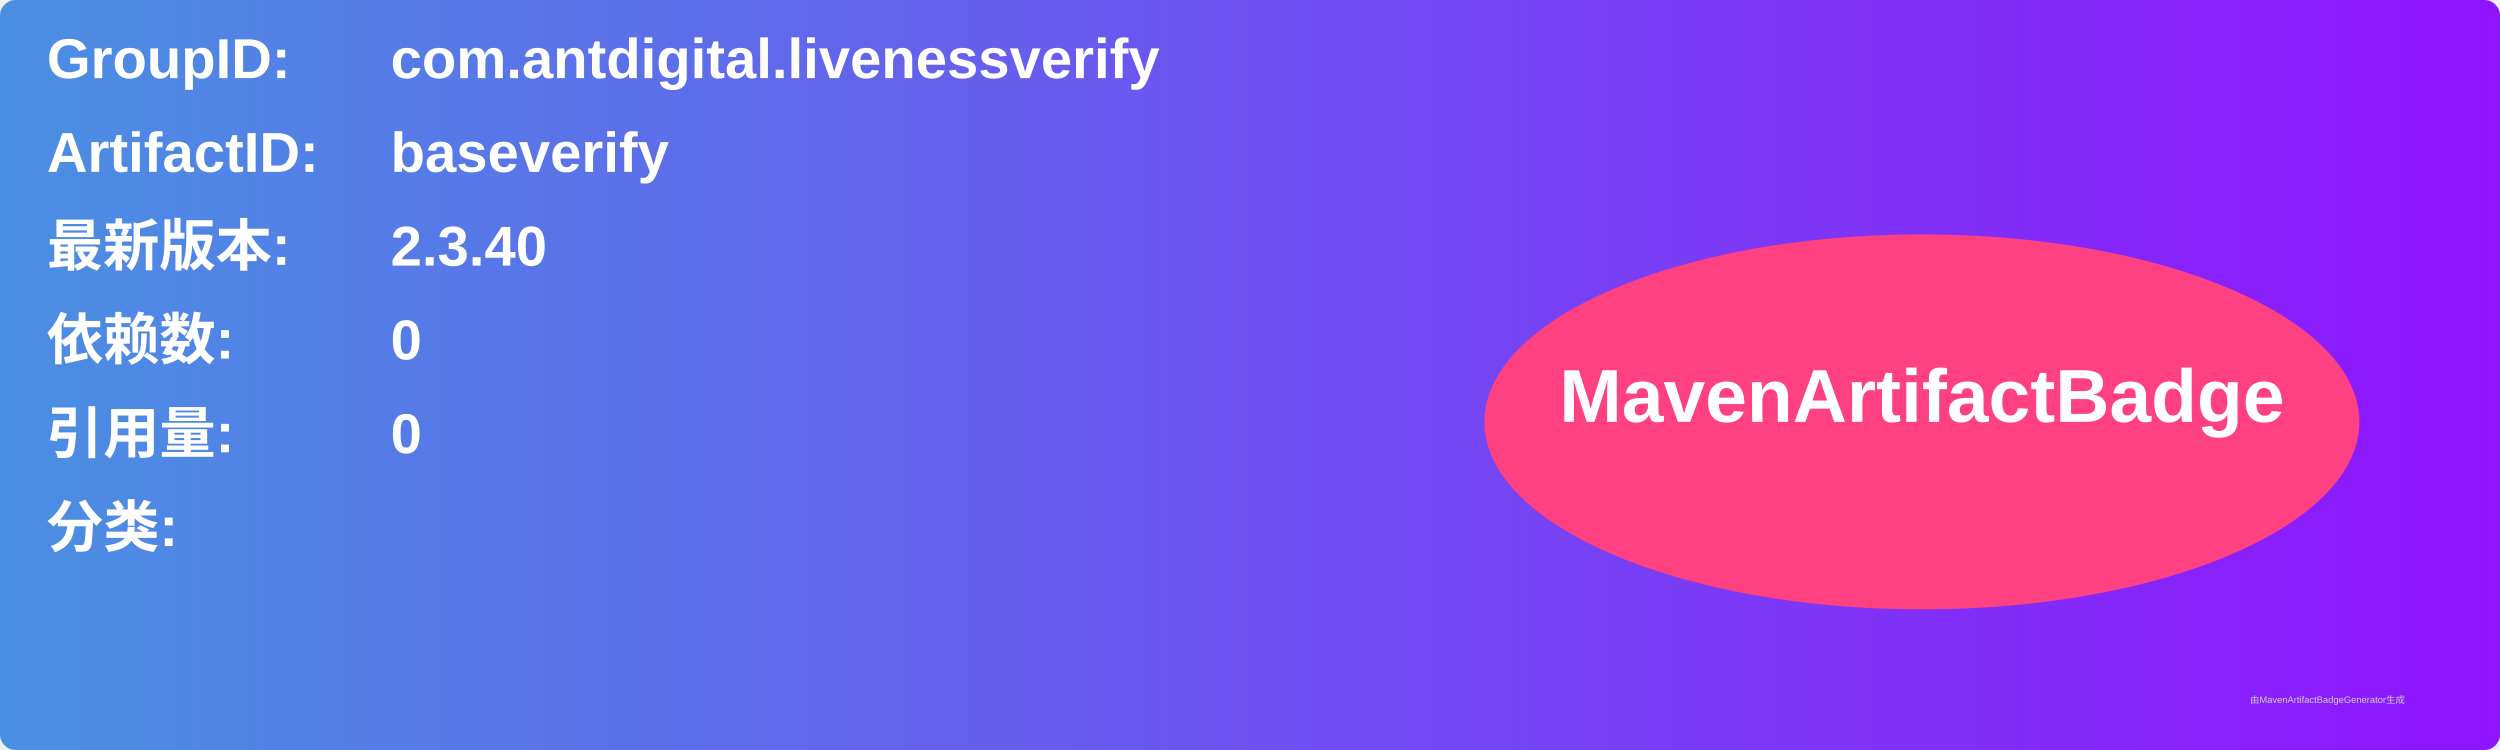
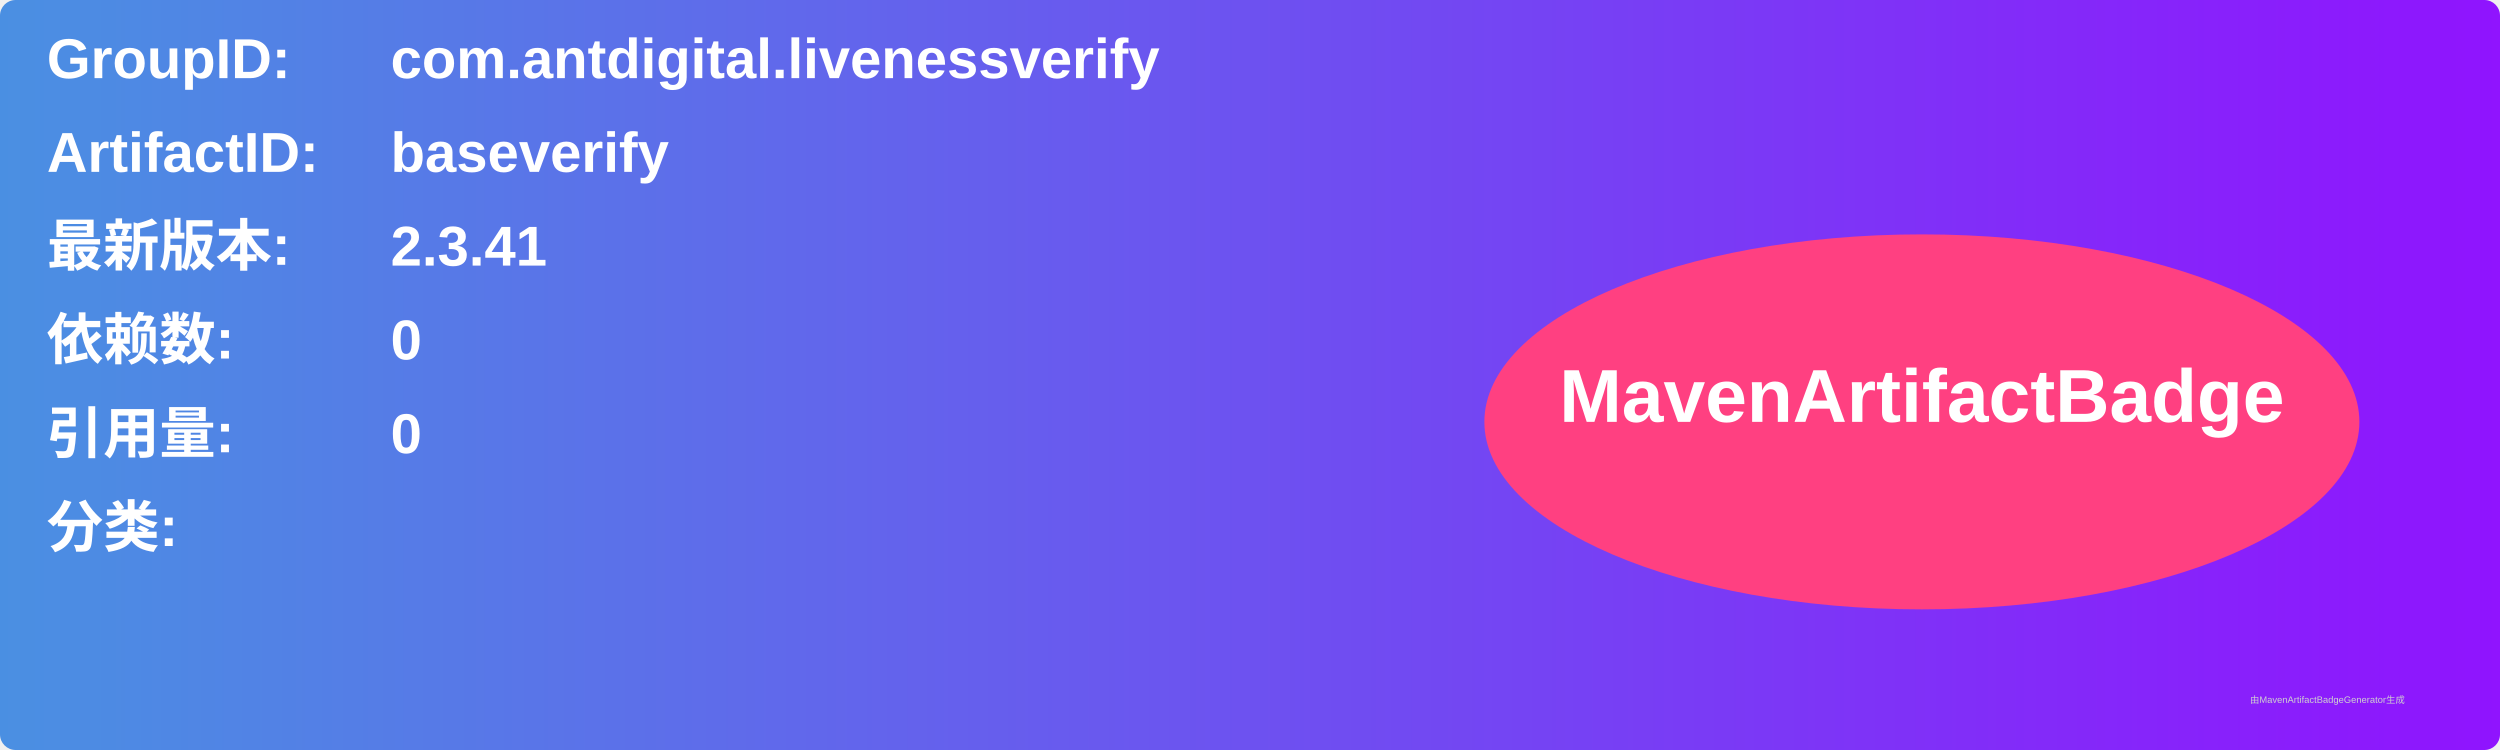
<svg xmlns="http://www.w3.org/2000/svg" width="800" height="240" viewBox="0 0 800 240">
  <linearGradient id="grad" x1="0%" y1="0%" x2="100%" y2="0%">
    <stop offset="0%" stop-color="#4a90e2" />
    <stop offset="100%" stop-color="#9013fe" />
  </linearGradient>
  <rect width="100%" height="100%" rx="5" ry="5" fill="url(#grad)" />
  <g transform="translate(15, 15)">
    <text x="0" y="10" font-family="Arial" font-size="18" fill="white" font-weight="bold" width="260">GroupID:</text>
    <text x="110" y="10" font-family="Arial" font-size="18" fill="white" font-weight="bold" width="460">com.antdigital.livenessverify</text>
    <text x="0" y="40" font-family="Arial" font-size="18" fill="white" font-weight="bold" width="260">ArtifactID:</text>
    <text x="110" y="40" font-family="Arial" font-size="18" fill="white" font-weight="bold" width="460">baseverify</text>
    <text x="0" y="70" font-family="Arial" font-size="18" fill="white" font-weight="bold">最新版本:</text>
    <text x="110" y="70" font-family="Arial" font-size="18" fill="white" font-weight="bold">
-       <tspan font-weight="bold">2.3.40</tspan>
+       <tspan font-weight="bold">2.3.41</tspan>
    </text>
    <text x="0" y="100" font-family="Arial" font-size="18" fill="white" font-weight="bold">依赖数: </text>
    <text x="110" y="100" font-family="Arial" font-size="18" fill="white">
      <tspan font-weight="bold">0</tspan>
    </text>
    <text x="0" y="130" font-family="Arial" font-size="18" fill="white" font-weight="bold">引用量: </text>
    <text x="110" y="130" font-family="Arial" font-size="18" fill="white">
      <tspan font-weight="bold">0</tspan>
    </text>
    <text x="0" y="160" font-family="Arial" font-size="18" fill="white" font-weight="bold">分类:</text>
    <text x="10" y="190" font-family="Arial" font-size="10" fill="white">
      <tspan font-weight="bold" />
    </text>
    <ellipse cx="600" cy="120" rx="140" ry="60" fill="#ff4081" />
    <text x="600" y="120" text-anchor="middle" font-family="Arial" font-size="24" fill="white" font-weight="bold">MavenArtifactBadge</text>
  </g>
  <text x="720" y="225" font-family="Arial" font-size="3" fill="#d0d0d0">由MavenArtifactBadgeGenerator生成</text>
</svg>
